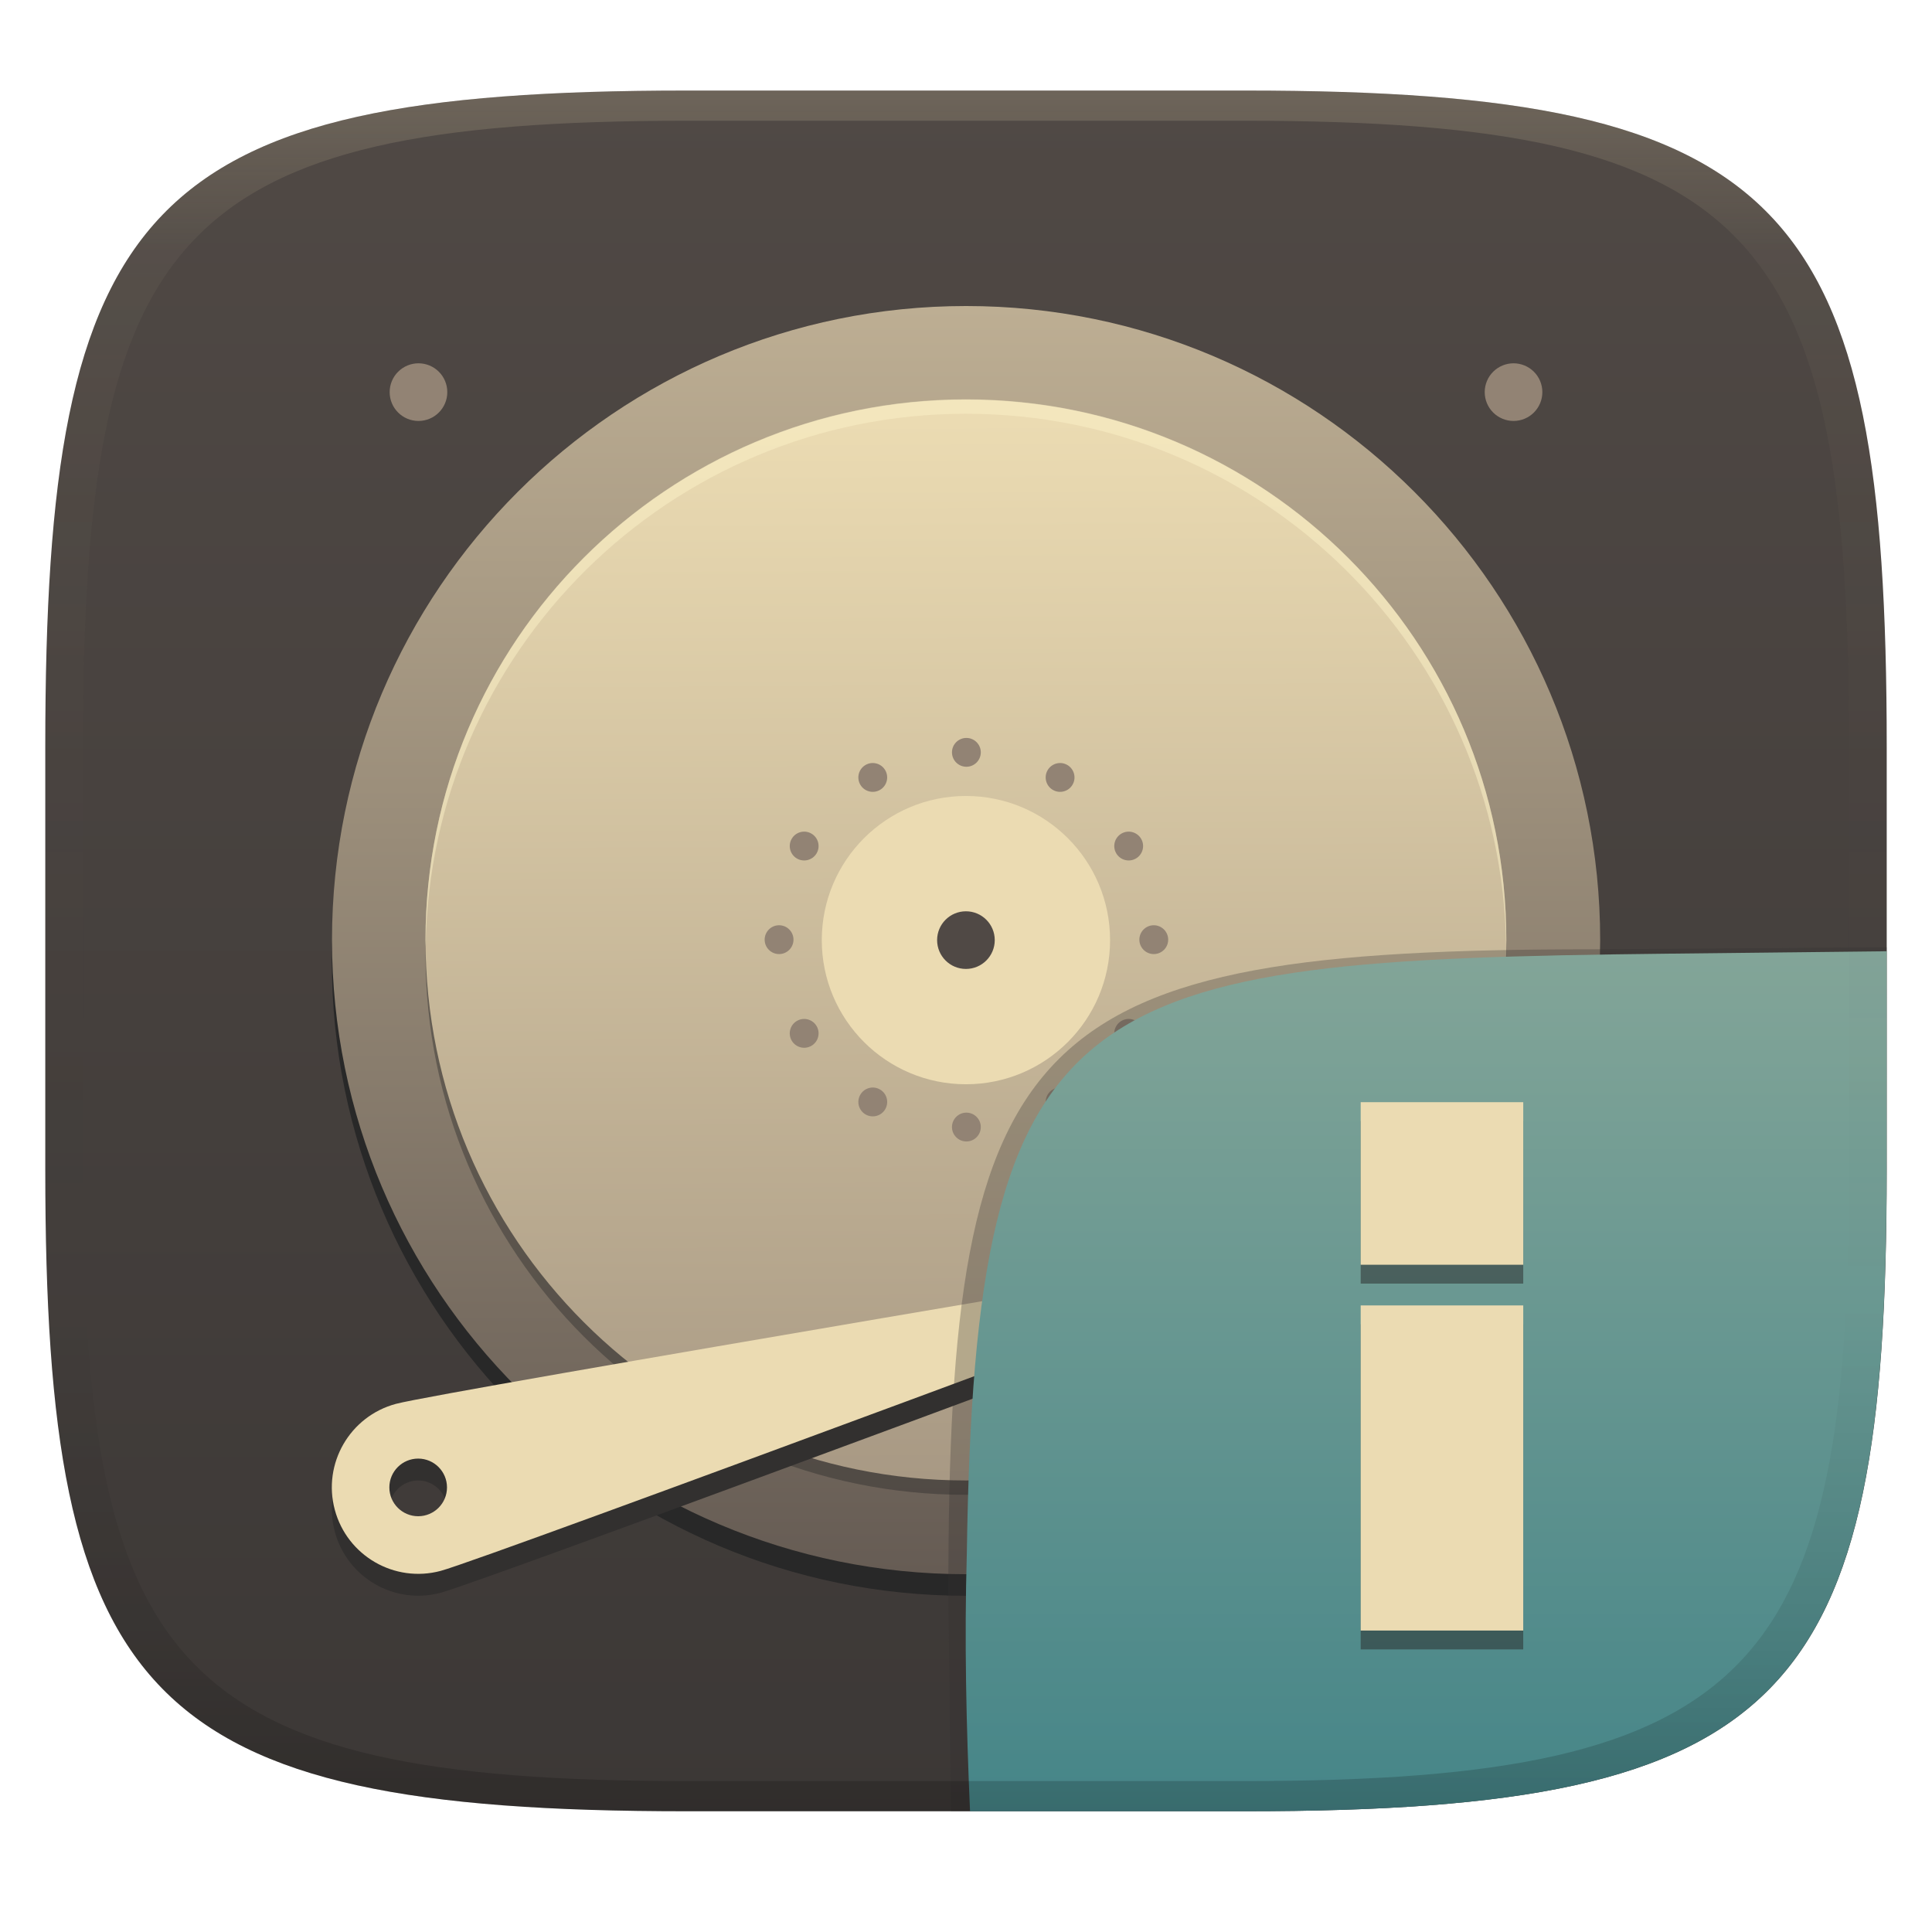
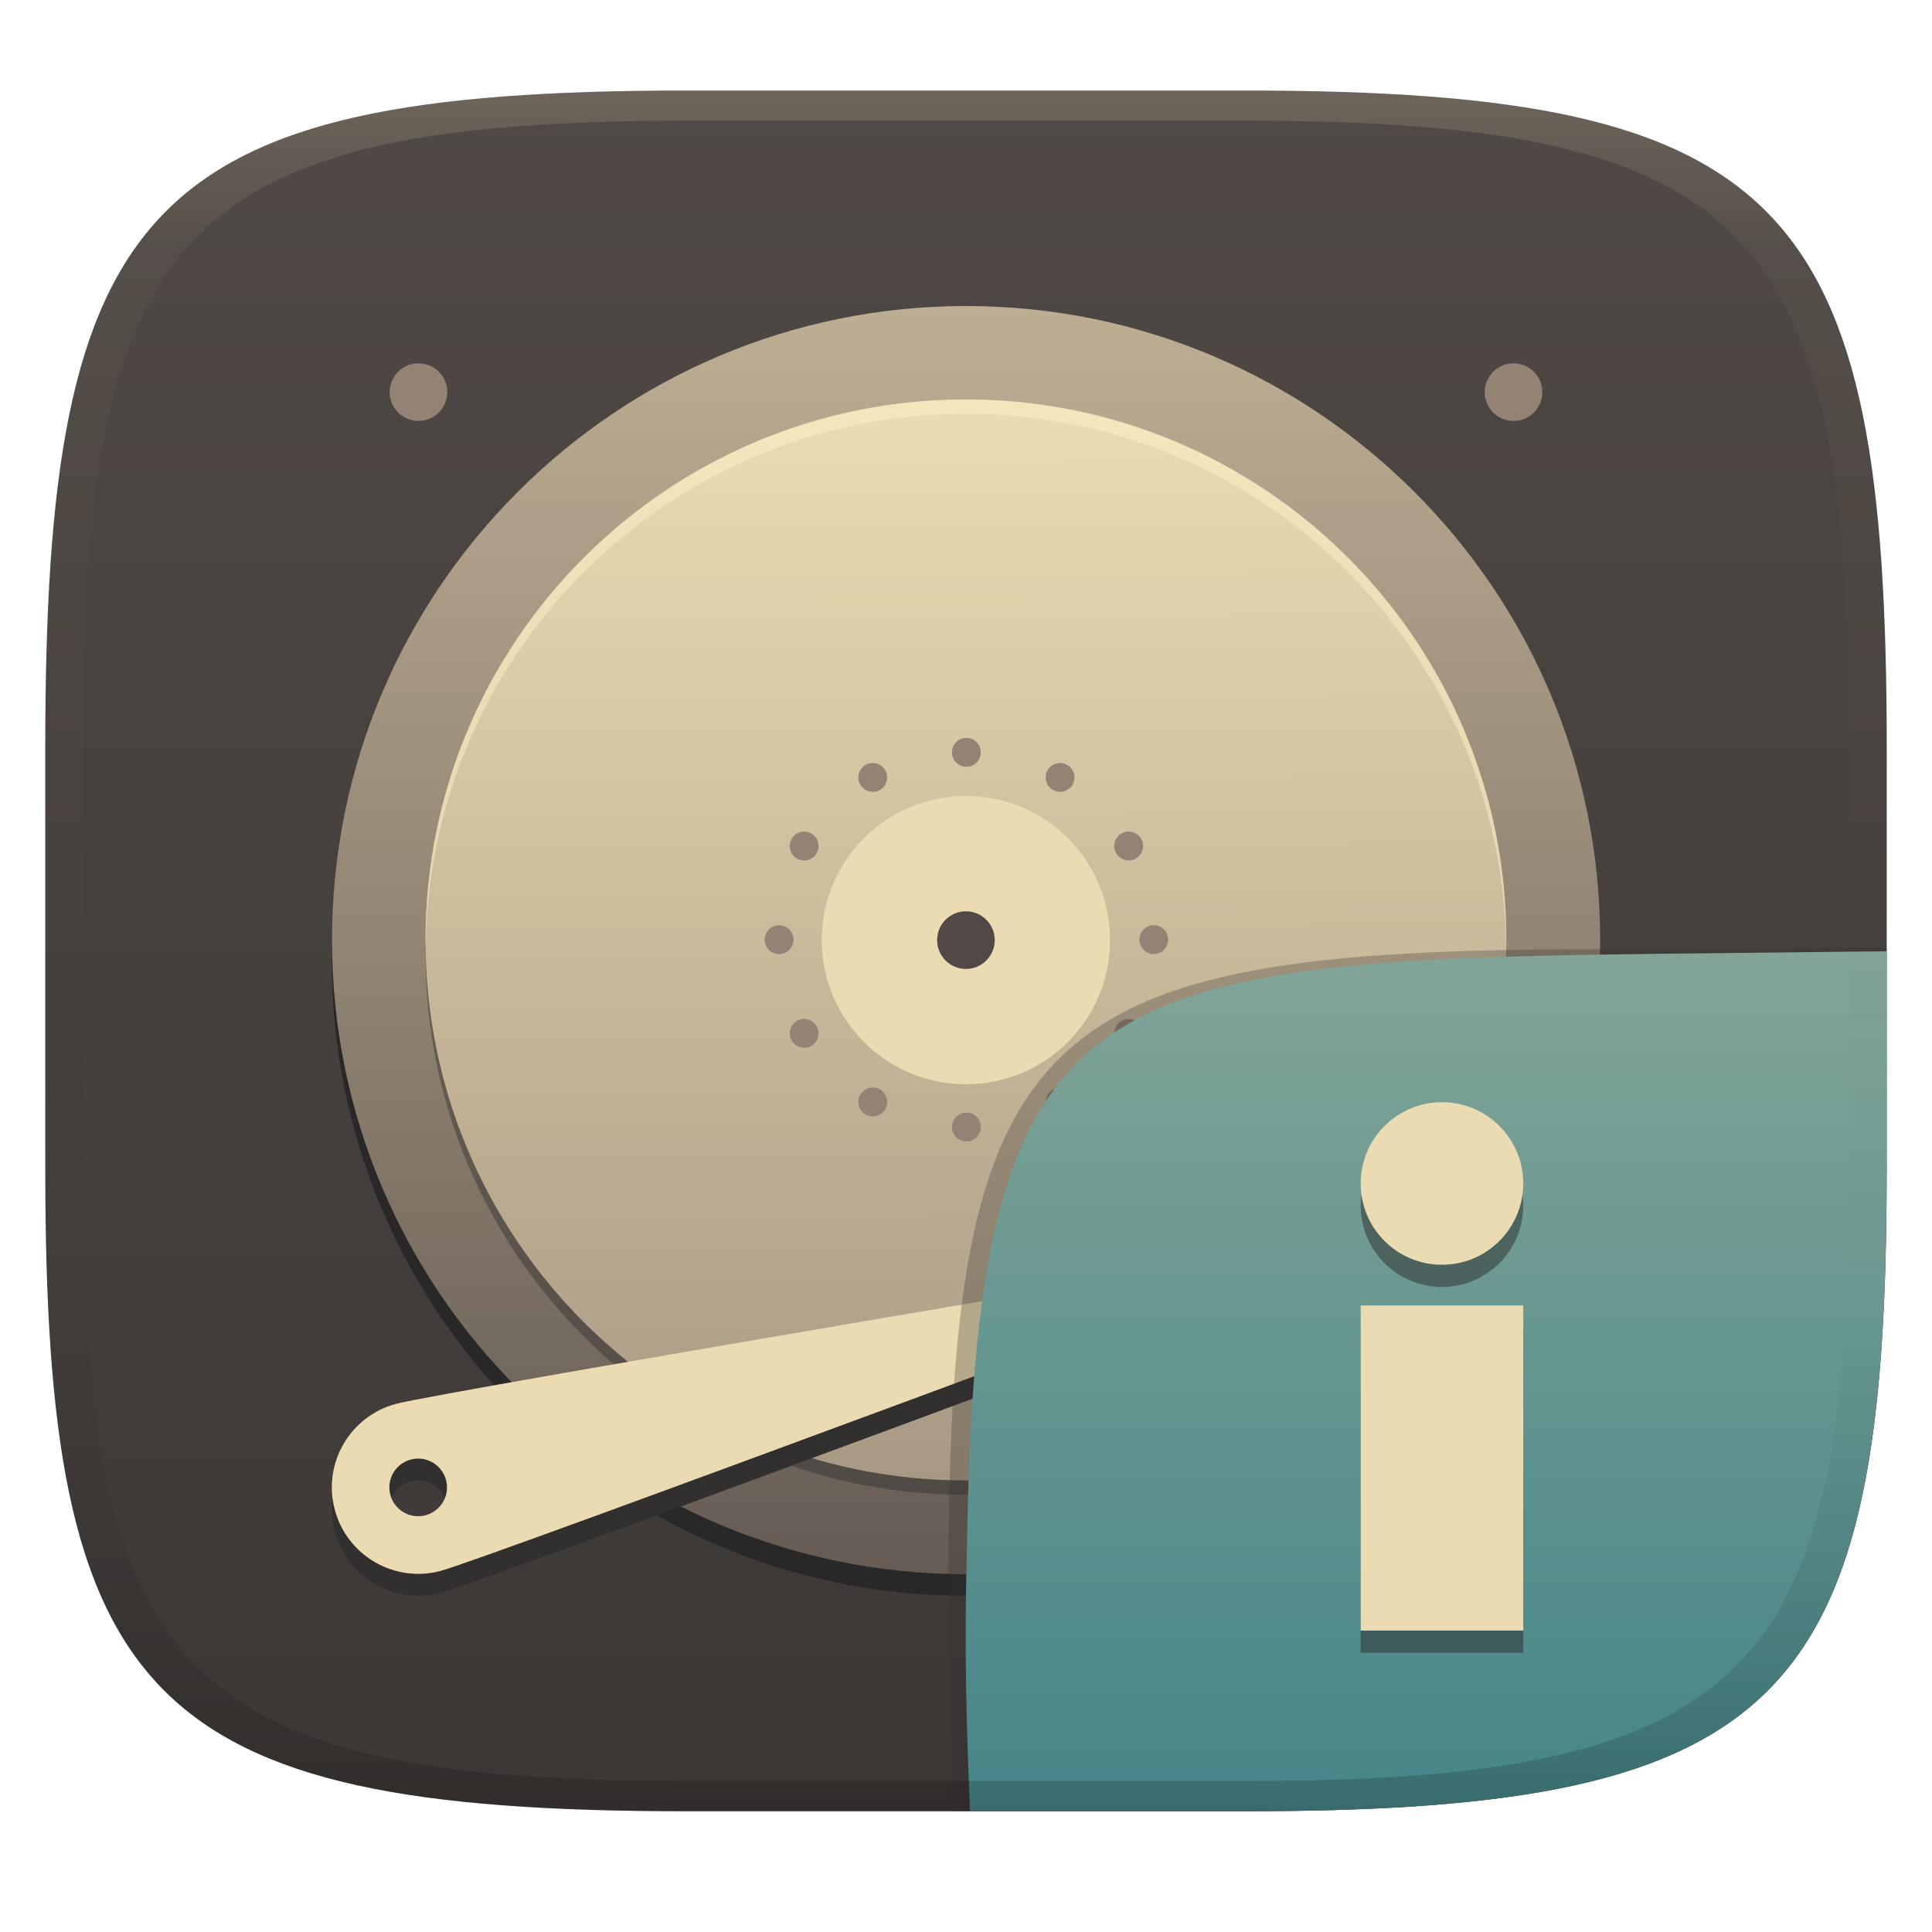
<svg xmlns="http://www.w3.org/2000/svg" width="256" height="256" version="1.1">
  <defs>
    <linearGradient id="linearGradient31" x1=".5" x2=".5" y2="1" gradientTransform="matrix(244,0,0,228,5.986,12)" gradientUnits="userSpaceOnUse">
      <stop stop-color="#ebdbb2" stop-opacity=".2" offset="0" />
      <stop stop-color="#ebdbb2" stop-opacity=".05" offset=".1" />
      <stop stop-opacity="0" offset=".704" />
      <stop stop-opacity=".1" offset=".897" />
      <stop stop-opacity=".2" offset="1" />
    </linearGradient>
    <linearGradient id="linearGradient6" x1="140" x2="140" y1="12" y2="240" gradientUnits="userSpaceOnUse">
      <stop stop-color="#504945" offset="0" />
      <stop stop-color="#3c3836" offset="1" />
    </linearGradient>
    <linearGradient id="_lgradient_26" x1=".5" x2=".5" y2="1" gradientTransform="matrix(168,0,0,168,45,42.33)" gradientUnits="userSpaceOnUse">
      <stop stop-color="#bdae93" offset="0" />
      <stop stop-color="#665c54" offset="1" />
    </linearGradient>
    <linearGradient id="_lgradient_27" x1=".565" x2=".56" y1="1" y2=".018" gradientTransform="matrix(143.2,0,0,143.2,57.41,54.74)" gradientUnits="userSpaceOnUse">
      <stop stop-color="#a89984" offset="0" />
      <stop stop-color="#ebdbb2" offset="1" />
    </linearGradient>
    <linearGradient id="b-9-6" x1=".631" x2=".631" y1=".5" y2="1" gradientTransform="matrix(244,0,0,228,5.995,12)" gradientUnits="userSpaceOnUse">
      <stop stop-color="#83a598" offset="0" />
      <stop stop-color="#458588" offset="1" />
    </linearGradient>
  </defs>
  <path d="m165 12c72 0 85 15 85 87v56c0 70-13 85-85 85h-74c-72 0-85-15-85-85v-56c0-72 13-87 85-87z" fill="url(#linearGradient6)" style="isolation:isolate" />
  <g transform="translate(-1.009 -1.83)" style="isolation:isolate">
    <path d="m129 45.24c-46.4 0-84.02 37.62-84.02 84.02s37.62 84.02 84.02 84.02 84.02-37.62 84.02-84.02-37.62-84.02-84.02-84.02z" fill="#282828" style="isolation:isolate" />
    <path d="m45 126.4c0 46.37 37.65 84.02 84.02 84.02s84.02-37.65 84.02-84.02-37.65-84.02-84.02-84.02-84.02 37.65-84.02 84.02z" fill="url(#_lgradient_26)" />
    <path d="m129 199.9c-39.55 0-71.61-32.06-71.61-71.61s32.06-71.61 71.61-71.61 71.61 32.06 71.61 71.61-32.06 71.61-71.61 71.61z" fill="#282828" opacity=".4" style="isolation:isolate" />
    <path d="m129 198c-39.55 0-71.61-32.06-71.61-71.61s32.06-71.61 71.61-71.61 71.61 32.06 71.61 71.61-32.06 71.61-71.61 71.61z" fill="url(#_lgradient_27)" />
    <path d="m115 105.8c-0.527-0.913-0.214-2.082 0.699-2.609s2.082-0.214 2.609 0.699 0.214 2.082-0.699 2.609-2.082 0.214-2.609-0.699zm24.82 43c-0.527-0.913-0.214-2.082 0.699-2.609s2.082-0.214 2.609 0.699 0.214 2.082-0.699 2.609-2.082 0.214-2.609-0.699zm-33.21-33.21c-0.913-0.527-1.226-1.696-0.699-2.609s1.696-1.226 2.609-0.699 1.226 1.696 0.699 2.609-1.696 1.226-2.609 0.699zm43 24.82c-0.913-0.527-1.226-1.696-0.699-2.609s1.696-1.226 2.609-0.699 1.226 1.696 0.699 2.609-1.696 1.226-2.609 0.699zm-45.37-12.16c-1.054 0-1.91-0.856-1.91-1.91s0.856-1.91 1.91-1.91 1.91 0.856 1.91 1.91-0.856 1.91-1.91 1.91zm49.65 0c-1.054 0-1.91-0.856-1.91-1.91s0.856-1.91 1.91-1.91 1.91 0.856 1.91 1.91-0.856 1.91-1.91 1.91zm-45.37 12.16c-0.913 0.527-2.082 0.214-2.609-0.699s-0.214-2.082 0.699-2.609 2.082-0.214 2.609 0.699 0.214 2.082-0.699 2.609zm43-24.82c-0.913 0.527-2.082 0.214-2.609-0.699s-0.214-2.082 0.699-2.609 2.082-0.214 2.609 0.699 0.214 2.082-0.699 2.609zm-33.21 33.21c-0.527 0.913-1.696 1.226-2.609 0.699s-1.226-1.696-0.699-2.609 1.696-1.226 2.609-0.699 1.226 1.696 0.699 2.609zm24.82-43c-0.527 0.913-1.696 1.226-2.609 0.699s-1.226-1.696-0.699-2.609 1.696-1.226 2.609-0.699 1.226 1.696 0.699 2.609zm-12.16 45.37c0 1.054-0.856 1.91-1.91 1.91s-1.91-0.856-1.91-1.91 0.856-1.91 1.91-1.91 1.91 0.856 1.91 1.91zm0-49.65c0 1.054-0.856 1.91-1.91 1.91s-1.91-0.856-1.91-1.91 0.856-1.91 1.91-1.91 1.91 0.856 1.91 1.91z" fill="#928374" fill-rule="evenodd" />
    <circle cx="129" cy="126.4" r="19.1" fill="#ebdbb2" vector-effect="non-scaling-stroke" />
    <circle cx="129" cy="126.4" r="3.819" fill="#504945" vector-effect="non-scaling-stroke" />
    <path d="m178.2 169.2s-112.7 42.05-118.8 43.68c-6.112 1.638-12.39-1.989-14.03-8.101-1.637-6.112 1.99-12.39 8.102-14.03s124.7-21.55 124.7-21.55zm-125.6 32.62c0-2.108 1.711-3.819 3.819-3.819s3.819 1.711 3.819 3.819-1.711 3.819-3.819 3.819-3.819-1.711-3.819-3.819z" fill="#32302f" fill-rule="evenodd" style="isolation:isolate" />
    <path d="m178.2 166.3s-112.7 42.05-118.8 43.68c-6.112 1.638-12.39-1.989-14.03-8.101-1.637-6.112 1.99-12.39 8.102-14.03s124.7-21.55 124.7-21.55zm-125.6 32.62c0-2.108 1.711-3.819 3.819-3.819s3.819 1.711 3.819 3.819-1.711 3.819-3.819 3.819-3.819-1.711-3.819-3.819z" fill="#ebdbb2" fill-rule="evenodd" style="isolation:isolate" />
    <path d="m129 54.74c-39.55 0-71.61 32.06-71.61 71.61 0 0.32 0.02 0.635 0.024 0.955 0.514-39.11 32.36-70.65 71.58-70.65s71.07 31.55 71.58 70.65c4e-3 -0.32 0.025-0.635 0.025-0.955 0-39.55-32.06-71.61-71.61-71.61z" fill="#fbf1c7" opacity=".5" style="isolation:isolate" />
    <path d="m56.46 49.97c-1.013 0-1.984 0.403-2.7 1.119-0.717 0.716-1.119 1.688-1.119 2.7 0 2.11 1.71 3.819 3.819 3.819s3.819-1.709 3.819-3.819c0-1.012-0.402-1.984-1.118-2.7-0.717-0.716-1.688-1.119-2.701-1.119zm145.1 0c-1.013 0-1.984 0.403-2.7 1.119-0.717 0.716-1.119 1.688-1.119 2.7 0 1.013 0.402 1.985 1.119 2.701 0.716 0.716 1.687 1.118 2.7 1.118 2.109 0 3.819-1.709 3.819-3.819 0-1.012-0.402-1.984-1.118-2.7-0.717-0.716-1.688-1.119-2.701-1.119zm0 145.1c-1.013 0-1.984 0.403-2.7 1.119-0.717 0.716-1.119 1.688-1.119 2.7 0 1.013 0.402 1.985 1.119 2.701 0.716 0.716 1.687 1.118 2.7 1.118 2.109 0 3.819-1.709 3.819-3.819 0-2.109-1.71-3.819-3.819-3.819z" fill="#928374" style="isolation:isolate" />
  </g>
  <g transform="translate(-.002 .0457)" style="isolation:isolate">
    <path d="m128.54 239.95-2.542 1e-5 -0.335-29.11c0-74.81 10.64-85.1 85.52-85.1l38.82-0.272-1e-3 0.532" fill="#32302f" opacity=".3" stroke-width="1.011" style="isolation:isolate" />
    <path d="m250 126-28.95 0.32c-78.35 0.867-91.85 4.404-92.94 79.55-0.332 11.37-0.076 22.72 0.428 34.08 1.9e-4 4e-3 36.19 4e-3 36.45 4e-3 72 0 85-15 85-85z" fill="url(#b-9-6)" style="isolation:isolate" />
-     <path d="m180.3 148.5v21.54h21.54v-21.54zm0 26.93v43.08h21.54v-43.08z" fill="#282828" opacity=".5" stroke-width="5.385" style="isolation:isolate" />
-     <path d="m180.3 146v21.54h21.54v-21.54zm0 26.93v43.08h21.54v-43.08z" fill="#ebdbb2" stroke-width="5.385" />
+     <path d="m191.07 148.94a10.77 10.77 0 0 0-10.77 10.771 10.77 10.77 0 0 0 10.77 10.77 10.77 10.77 0 0 0 10.77-10.77 10.77 10.77 0 0 0-10.77-10.771zm-10.77 26.932v43.08h21.539v-43.08z" fill="#282828" opacity=".489" style="isolation:isolate" />
+     <path d="m191.07 146a10.77 10.77 0 0 0-10.77 10.771 10.77 10.77 0 0 0 10.77 10.77 10.77 10.77 0 0 0 10.77-10.77 10.77 10.77 0 0 0-10.77-10.771zm-10.77 26.932v43.08h21.539v-43.08h-21.539z" fill="#ebdbb2" />
  </g>
  <path d="m91 12c-72 0-85 15-85 87v56c0 70 13 85 85 85h74c72 0 85-15 85-85v-56c0-72-13-87-85-87zm0 4h74c68 0 80 15 80 83v56c0 66-12 81-80 81h-74c-68 0-80-15-80-81v-56c0-68 12-83 80-83z" fill="url(#linearGradient31)" style="isolation:isolate" />
</svg>
